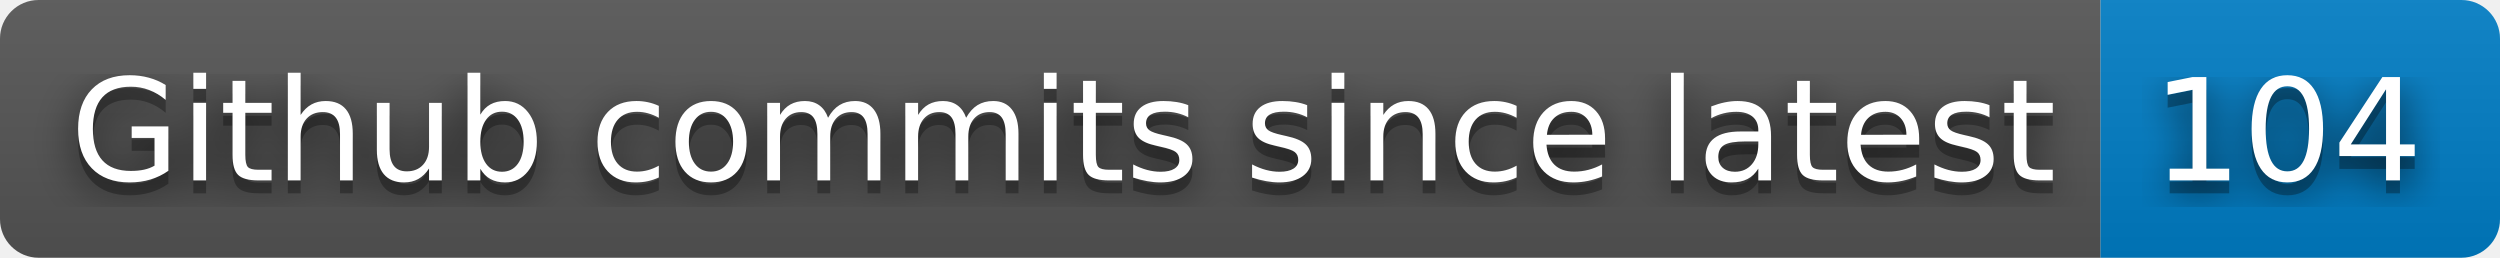
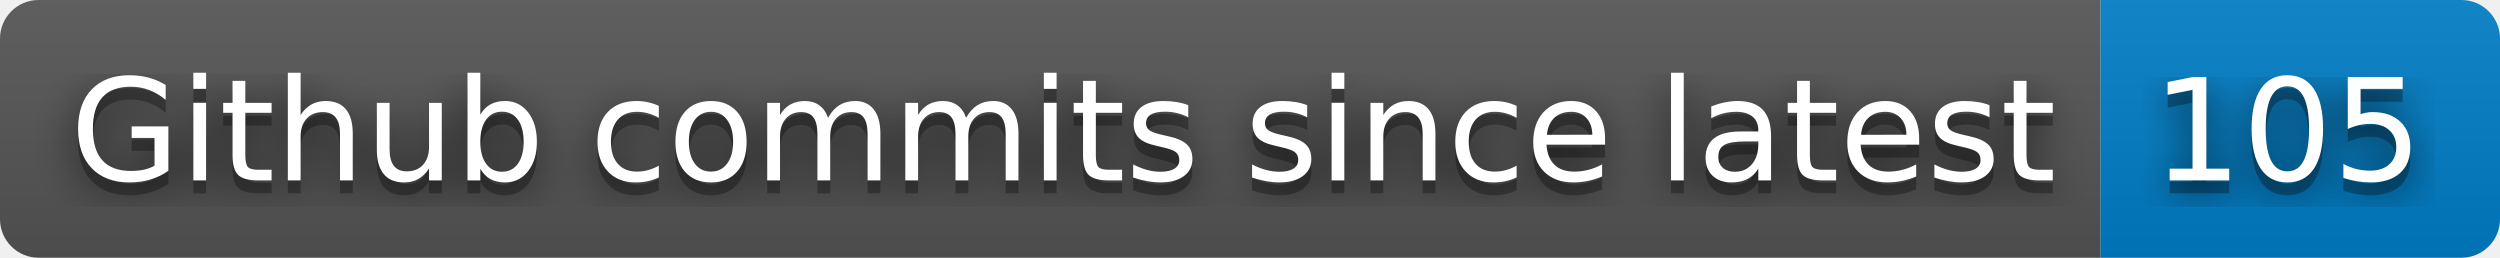
- <svg xmlns="http://www.w3.org/2000/svg" width="194" height="20" role="img" aria-label="Github commits since latest: 104">
+ <svg xmlns="http://www.w3.org/2000/svg" width="194" height="20" role="img" aria-label="Github commits since latest: 105">
  <filter id="blur">
    <feGaussianBlur stdDeviation="16" />
  </filter>
  <linearGradient id="s" x2="0" y2="100%">
    <stop offset="0" stop-color="#bbb" stop-opacity=".1" />
    <stop offset="1" stop-opacity=".1" />
  </linearGradient>
  <clipPath id="r">
    <rect width="194" height="20" rx="3" />
  </clipPath>
  <g clip-path="url(#r)">
    <rect width="163" height="20" fill="#555" />
    <rect x="163" width="31" height="20" fill="#007ec6" />
    <rect width="194" height="20" fill="url(#s)" />
  </g>
  <g fill="#fff" text-anchor="middle" font-family="Verdana,Geneva,DejaVu Sans,sans-serif" text-rendering="geometricPrecision" font-size="110">
    <g transform="scale(.1)">
      <g aria-hidden="true" fill="#010101">
        <text x="825" y="150" fill-opacity=".8" filter="url(#blur)" textLength="1530">Github commits since latest</text>
        <text x="825" y="150" fill-opacity=".3" textLength="1530">Github commits since latest</text>
      </g>
      <text x="825" y="140" textLength="1530">Github commits since latest</text>
    </g>
    <g transform="scale(.1)">
      <g aria-hidden="true" fill="#010101">
-         <text x="1775" y="150" fill-opacity=".8" filter="url(#blur)" textLength="210">104</text>
-         <text x="1775" y="150" fill-opacity=".3" textLength="210">104</text>
+         <text x="1775" y="150" fill-opacity=".8" filter="url(#blur)" textLength="210">105</text>
+         <text x="1775" y="150" fill-opacity=".3" textLength="210">105</text>
      </g>
-       <text x="1775" y="140" textLength="210">104</text>
+       <text x="1775" y="140" textLength="210">105</text>
    </g>
  </g>
</svg>
